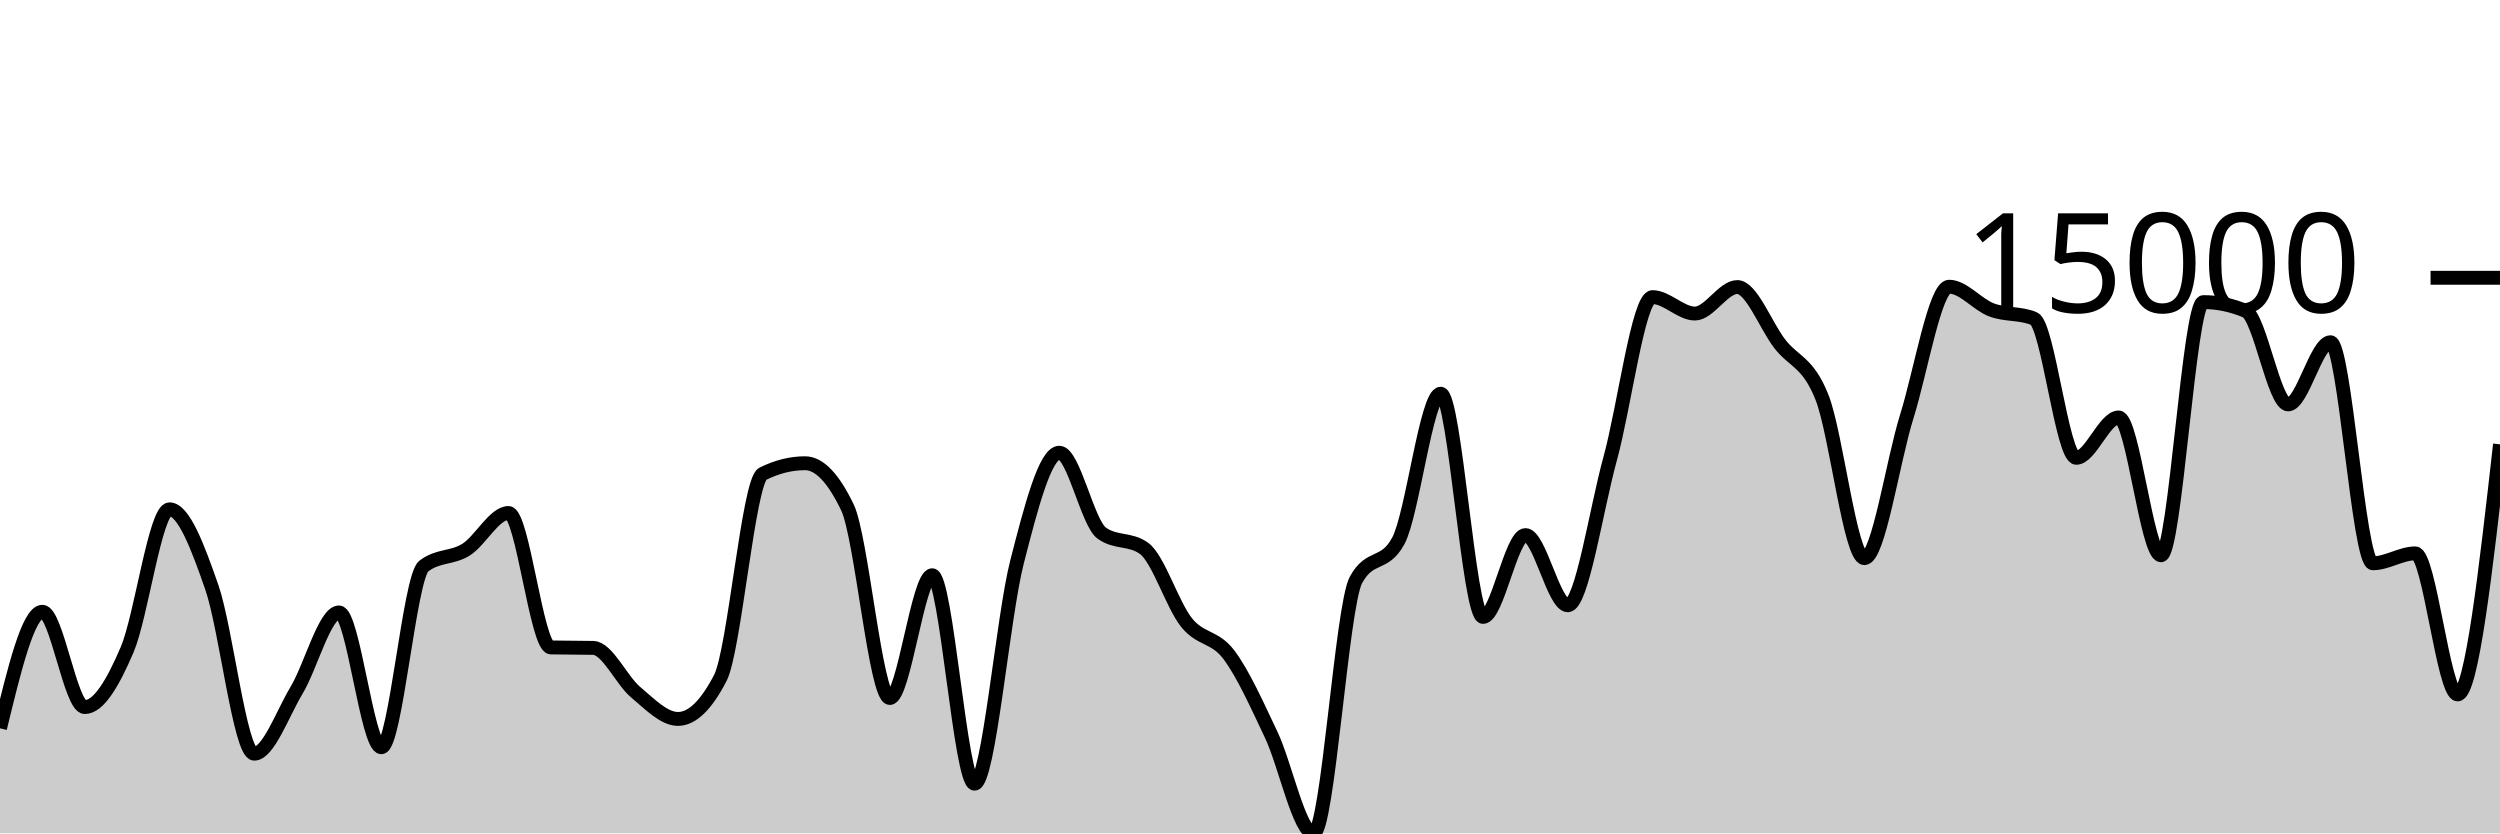
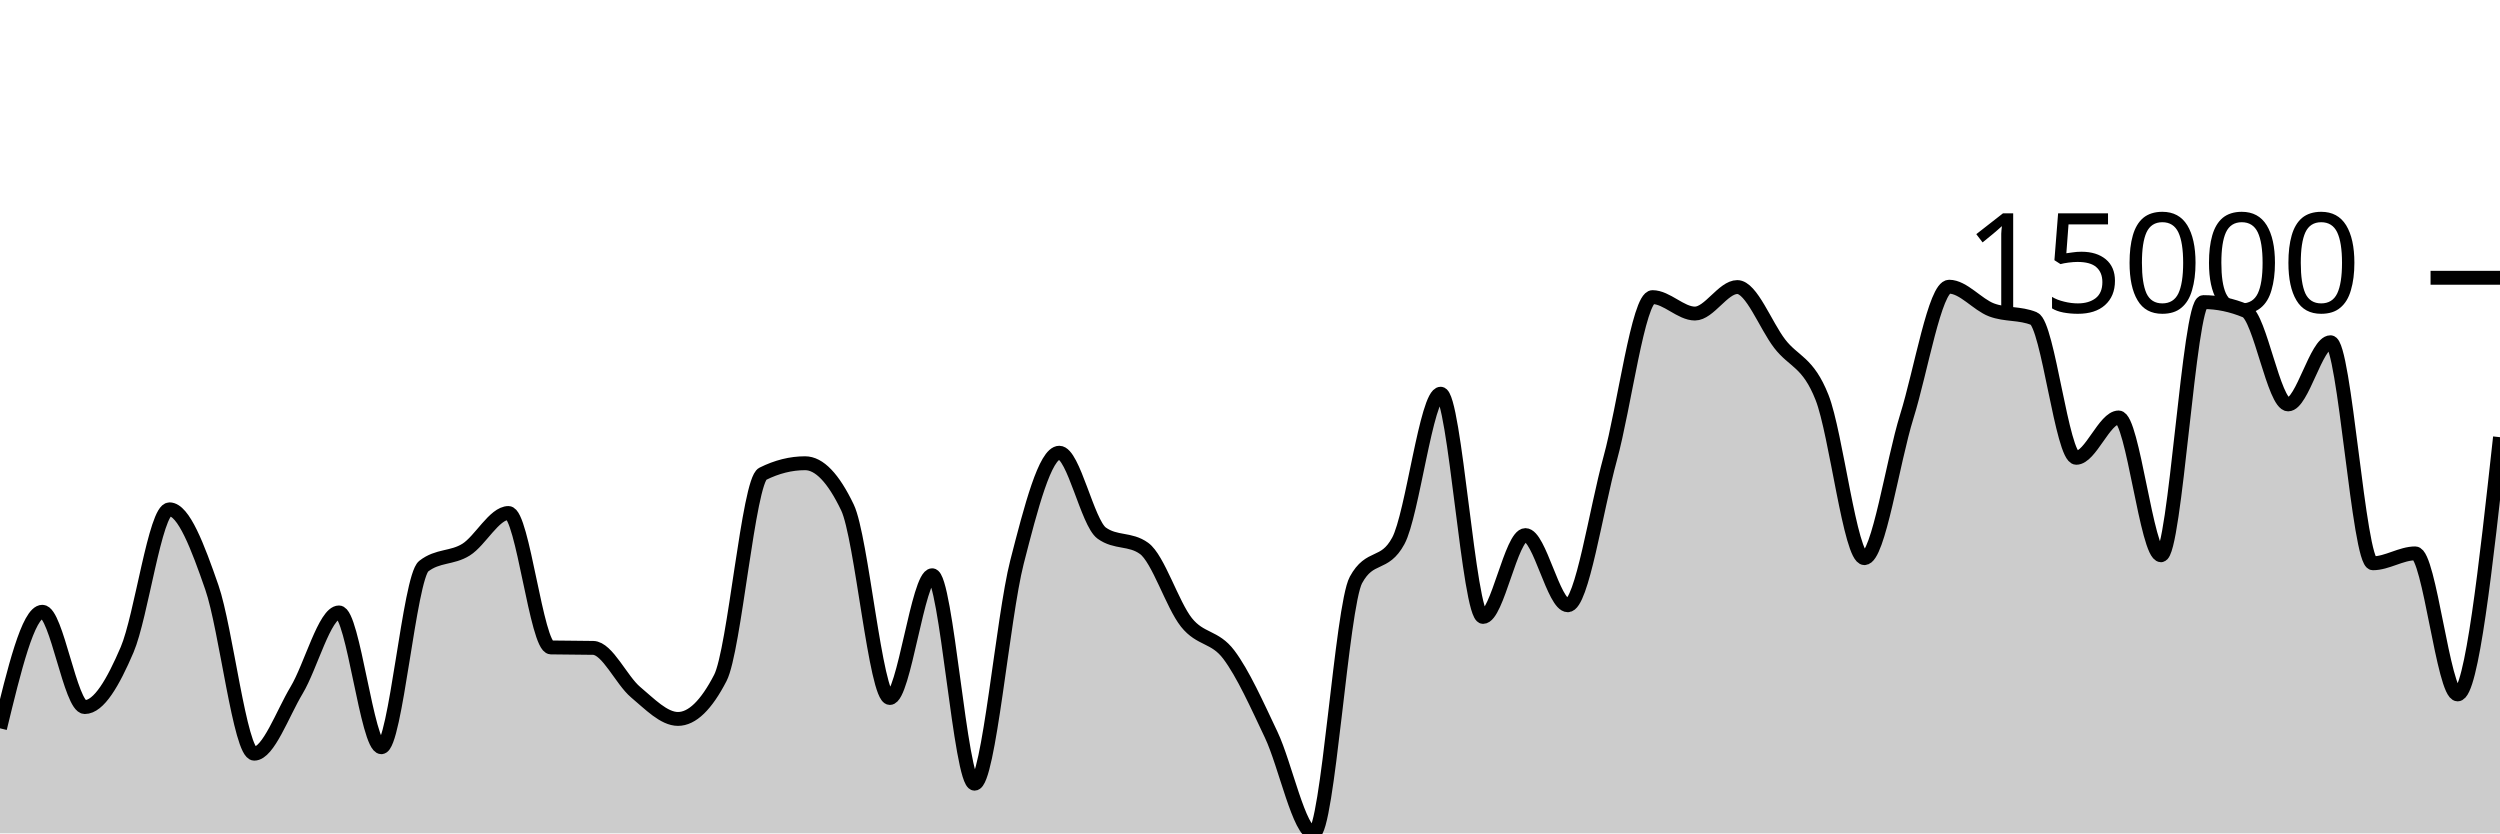
<svg xmlns="http://www.w3.org/2000/svg" viewBox="0 0 180 60">
  <g transform="translate(0,20)">
-     <path class="area" fill="rgba(0, 0, 0, 0.2)" d="M0,32.439C1.017,28.243,2.034,24.047,3.051,24.047C4.068,24.047,5.085,30.909,6.102,30.909C7.119,30.909,8.136,29.153,9.153,26.78C10.169,24.407,11.186,16.671,12.203,16.671C13.22,16.671,14.237,19.36,15.254,22.293C16.271,25.225,17.288,34.265,18.305,34.265C19.322,34.265,20.339,31.389,21.356,29.694C22.373,27.999,23.39,24.095,24.407,24.095C25.424,24.095,26.441,33.801,27.458,33.801C28.475,33.801,29.492,21.559,30.508,20.764C31.525,19.97,32.542,20.211,33.559,19.573C34.576,18.935,35.593,16.936,36.61,16.936C37.627,16.936,38.644,26.594,39.661,26.615C40.678,26.637,41.695,26.626,42.712,26.648C43.729,26.67,44.746,28.981,45.763,29.834C46.78,30.686,47.797,31.763,48.814,31.763C49.831,31.763,50.847,30.779,51.864,28.81C52.881,26.841,53.898,14.622,54.915,14.115C55.932,13.607,56.949,13.353,57.966,13.353C58.983,13.353,60,14.414,61.017,16.537C62.034,18.66,63.051,30.256,64.068,30.256C65.085,30.256,66.102,21.418,67.119,21.418C68.136,21.418,69.153,36.426,70.169,36.426C71.186,36.426,72.203,24.455,73.22,20.483C74.237,16.511,75.254,12.596,76.271,12.596C77.288,12.596,78.305,17.649,79.322,18.383C80.339,19.117,81.356,18.75,82.373,19.484C83.39,20.218,84.407,23.537,85.424,24.813C86.441,26.088,87.458,25.787,88.475,27.135C89.492,28.483,90.508,30.755,91.525,32.899C92.542,35.043,93.559,40,94.576,40C95.593,40,96.61,23.637,97.627,21.759C98.644,19.881,99.661,20.82,100.678,18.943C101.695,17.065,102.712,8.347,103.729,8.347C104.746,8.347,105.763,24.419,106.78,24.419C107.797,24.419,108.814,18.526,109.831,18.526C110.847,18.526,111.864,23.579,112.881,23.579C113.898,23.579,114.915,16.719,115.932,13.021C116.949,9.324,117.966,1.393,118.983,1.393C120,1.393,121.017,2.576,122.034,2.576C123.051,2.576,124.068,0.668,125.085,0.668C126.102,0.668,127.119,3.421,128.136,4.745C129.153,6.069,130.169,6.04,131.186,8.614C132.203,11.187,133.22,20.186,134.237,20.186C135.254,20.186,136.271,13.241,137.288,9.984C138.305,6.727,139.322,0.643,140.339,0.643C141.356,0.643,142.373,1.931,143.39,2.313C144.407,2.695,145.424,2.521,146.441,2.936C147.458,3.352,148.475,12.962,149.492,12.962C150.508,12.962,151.525,10.057,152.542,10.057C153.559,10.057,154.576,19.979,155.593,19.979C156.61,19.979,157.627,1.751,158.644,1.751C159.661,1.751,160.678,1.963,161.695,2.388C162.712,2.813,163.729,9.117,164.746,9.117C165.763,9.117,166.78,4.641,167.797,4.641C168.814,4.641,169.831,20.556,170.847,20.556C171.864,20.556,172.881,19.843,173.898,19.843C174.915,19.843,175.932,29.998,176.949,29.998C177.966,29.998,178.983,20.995,180,11.992L180,40C178.983,40,177.966,40,176.949,40C175.932,40,174.915,40,173.898,40C172.881,40,171.864,40,170.847,40C169.831,40,168.814,40,167.797,40C166.78,40,165.763,40,164.746,40C163.729,40,162.712,40,161.695,40C160.678,40,159.661,40,158.644,40C157.627,40,156.61,40,155.593,40C154.576,40,153.559,40,152.542,40C151.525,40,150.508,40,149.492,40C148.475,40,147.458,40,146.441,40C145.424,40,144.407,40,143.39,40C142.373,40,141.356,40,140.339,40C139.322,40,138.305,40,137.288,40C136.271,40,135.254,40,134.237,40C133.22,40,132.203,40,131.186,40C130.169,40,129.153,40,128.136,40C127.119,40,126.102,40,125.085,40C124.068,40,123.051,40,122.034,40C121.017,40,120,40,118.983,40C117.966,40,116.949,40,115.932,40C114.915,40,113.898,40,112.881,40C111.864,40,110.847,40,109.831,40C108.814,40,107.797,40,106.78,40C105.763,40,104.746,40,103.729,40C102.712,40,101.695,40,100.678,40C99.661,40,98.644,40,97.627,40C96.61,40,95.593,40,94.576,40C93.559,40,92.542,40,91.525,40C90.508,40,89.492,40,88.475,40C87.458,40,86.441,40,85.424,40C84.407,40,83.39,40,82.373,40C81.356,40,80.339,40,79.322,40C78.305,40,77.288,40,76.271,40C75.254,40,74.237,40,73.22,40C72.203,40,71.186,40,70.169,40C69.153,40,68.136,40,67.119,40C66.102,40,65.085,40,64.068,40C63.051,40,62.034,40,61.017,40C60,40,58.983,40,57.966,40C56.949,40,55.932,40,54.915,40C53.898,40,52.881,40,51.864,40C50.847,40,49.831,40,48.814,40C47.797,40,46.78,40,45.763,40C44.746,40,43.729,40,42.712,40C41.695,40,40.678,40,39.661,40C38.644,40,37.627,40,36.61,40C35.593,40,34.576,40,33.559,40C32.542,40,31.525,40,30.508,40C29.492,40,28.475,40,27.458,40C26.441,40,25.424,40,24.407,40C23.39,40,22.373,40,21.356,40C20.339,40,19.322,40,18.305,40C17.288,40,16.271,40,15.254,40C14.237,40,13.22,40,12.203,40C11.186,40,10.169,40,9.153,40C8.136,40,7.119,40,6.102,40C5.085,40,4.068,40,3.051,40C2.034,40,1.017,40,0,40Z" />
-     <path class="line" stroke="black" fill="none" d="M0,32.439C1.017,28.243,2.034,24.047,3.051,24.047C4.068,24.047,5.085,30.909,6.102,30.909C7.119,30.909,8.136,29.153,9.153,26.78C10.169,24.407,11.186,16.671,12.203,16.671C13.22,16.671,14.237,19.36,15.254,22.293C16.271,25.225,17.288,34.265,18.305,34.265C19.322,34.265,20.339,31.389,21.356,29.694C22.373,27.999,23.39,24.095,24.407,24.095C25.424,24.095,26.441,33.801,27.458,33.801C28.475,33.801,29.492,21.559,30.508,20.764C31.525,19.97,32.542,20.211,33.559,19.573C34.576,18.935,35.593,16.936,36.61,16.936C37.627,16.936,38.644,26.594,39.661,26.615C40.678,26.637,41.695,26.626,42.712,26.648C43.729,26.67,44.746,28.981,45.763,29.834C46.78,30.686,47.797,31.763,48.814,31.763C49.831,31.763,50.847,30.779,51.864,28.81C52.881,26.841,53.898,14.622,54.915,14.115C55.932,13.607,56.949,13.353,57.966,13.353C58.983,13.353,60,14.414,61.017,16.537C62.034,18.66,63.051,30.256,64.068,30.256C65.085,30.256,66.102,21.418,67.119,21.418C68.136,21.418,69.153,36.426,70.169,36.426C71.186,36.426,72.203,24.455,73.22,20.483C74.237,16.511,75.254,12.596,76.271,12.596C77.288,12.596,78.305,17.649,79.322,18.383C80.339,19.117,81.356,18.75,82.373,19.484C83.39,20.218,84.407,23.537,85.424,24.813C86.441,26.088,87.458,25.787,88.475,27.135C89.492,28.483,90.508,30.755,91.525,32.899C92.542,35.043,93.559,40,94.576,40C95.593,40,96.61,23.637,97.627,21.759C98.644,19.881,99.661,20.82,100.678,18.943C101.695,17.065,102.712,8.347,103.729,8.347C104.746,8.347,105.763,24.419,106.78,24.419C107.797,24.419,108.814,18.526,109.831,18.526C110.847,18.526,111.864,23.579,112.881,23.579C113.898,23.579,114.915,16.719,115.932,13.021C116.949,9.324,117.966,1.393,118.983,1.393C120,1.393,121.017,2.576,122.034,2.576C123.051,2.576,124.068,0.668,125.085,0.668C126.102,0.668,127.119,3.421,128.136,4.745C129.153,6.069,130.169,6.04,131.186,8.614C132.203,11.187,133.22,20.186,134.237,20.186C135.254,20.186,136.271,13.241,137.288,9.984C138.305,6.727,139.322,0.643,140.339,0.643C141.356,0.643,142.373,1.931,143.39,2.313C144.407,2.695,145.424,2.521,146.441,2.936C147.458,3.352,148.475,12.962,149.492,12.962C150.508,12.962,151.525,10.057,152.542,10.057C153.559,10.057,154.576,19.979,155.593,19.979C156.61,19.979,157.627,1.751,158.644,1.751C159.661,1.751,160.678,1.963,161.695,2.388C162.712,2.813,163.729,9.117,164.746,9.117C165.763,9.117,166.78,4.641,167.797,4.641C168.814,4.641,169.831,20.556,170.847,20.556C171.864,20.556,172.881,19.843,173.898,19.843C174.915,19.843,175.932,29.998,176.949,29.998C177.966,29.998,178.983,20.995,180,11.992" />
+     <path class="area" fill="rgba(0, 0, 0, 0.2)" d="M0,32.439C1.017,28.243,2.034,24.047,3.051,24.047C4.068,24.047,5.085,30.909,6.102,30.909C7.119,30.909,8.136,29.153,9.153,26.78C10.169,24.407,11.186,16.671,12.203,16.671C13.22,16.671,14.237,19.36,15.254,22.293C16.271,25.225,17.288,34.265,18.305,34.265C19.322,34.265,20.339,31.389,21.356,29.694C22.373,27.999,23.39,24.095,24.407,24.095C25.424,24.095,26.441,33.801,27.458,33.801C28.475,33.801,29.492,21.559,30.508,20.764C31.525,19.97,32.542,20.211,33.559,19.573C34.576,18.935,35.593,16.936,36.61,16.936C37.627,16.936,38.644,26.594,39.661,26.615C40.678,26.637,41.695,26.626,42.712,26.648C43.729,26.67,44.746,28.981,45.763,29.834C46.78,30.686,47.797,31.763,48.814,31.763C49.831,31.763,50.847,30.779,51.864,28.81C52.881,26.841,53.898,14.622,54.915,14.115C55.932,13.607,56.949,13.353,57.966,13.353C58.983,13.353,60,14.414,61.017,16.537C62.034,18.66,63.051,30.256,64.068,30.256C65.085,30.256,66.102,21.418,67.119,21.418C68.136,21.418,69.153,36.426,70.169,36.426C71.186,36.426,72.203,24.455,73.22,20.483C74.237,16.511,75.254,12.596,76.271,12.596C77.288,12.596,78.305,17.649,79.322,18.383C80.339,19.117,81.356,18.75,82.373,19.484C83.39,20.218,84.407,23.537,85.424,24.813C86.441,26.088,87.458,25.787,88.475,27.135C89.492,28.483,90.508,30.755,91.525,32.899C92.542,35.043,93.559,40,94.576,40C95.593,40,96.61,23.637,97.627,21.759C98.644,19.881,99.661,20.82,100.678,18.943C101.695,17.065,102.712,8.347,103.729,8.347C104.746,8.347,105.763,24.419,106.78,24.419C107.797,24.419,108.814,18.526,109.831,18.526C110.847,18.526,111.864,23.579,112.881,23.579C113.898,23.579,114.915,16.719,115.932,13.021C116.949,9.324,117.966,1.393,118.983,1.393C120,1.393,121.017,2.576,122.034,2.576C123.051,2.576,124.068,0.668,125.085,0.668C126.102,0.668,127.119,3.421,128.136,4.745C129.153,6.069,130.169,6.04,131.186,8.614C132.203,11.187,133.22,20.186,134.237,20.186C135.254,20.186,136.271,13.241,137.288,9.984C138.305,6.727,139.322,0.643,140.339,0.643C141.356,0.643,142.373,1.931,143.39,2.313C144.407,2.695,145.424,2.521,146.441,2.936C147.458,3.352,148.475,12.962,149.492,12.962C150.508,12.962,151.525,10.057,152.542,10.057C153.559,10.057,154.576,19.979,155.593,19.979C156.61,19.979,157.627,1.751,158.644,1.751C159.661,1.751,160.678,1.963,161.695,2.388C162.712,2.813,163.729,9.117,164.746,9.117C165.763,9.117,166.78,4.641,167.797,4.641C168.814,4.641,169.831,20.556,170.847,20.556C171.864,20.556,172.881,19.843,173.898,19.843C174.915,19.843,175.932,29.998,176.949,29.998C177.966,29.998,178.983,20.737,180,11.477L180,40C178.983,40,177.966,40,176.949,40C175.932,40,174.915,40,173.898,40C172.881,40,171.864,40,170.847,40C169.831,40,168.814,40,167.797,40C166.78,40,165.763,40,164.746,40C163.729,40,162.712,40,161.695,40C160.678,40,159.661,40,158.644,40C157.627,40,156.61,40,155.593,40C154.576,40,153.559,40,152.542,40C151.525,40,150.508,40,149.492,40C148.475,40,147.458,40,146.441,40C145.424,40,144.407,40,143.39,40C142.373,40,141.356,40,140.339,40C139.322,40,138.305,40,137.288,40C136.271,40,135.254,40,134.237,40C133.22,40,132.203,40,131.186,40C130.169,40,129.153,40,128.136,40C127.119,40,126.102,40,125.085,40C124.068,40,123.051,40,122.034,40C121.017,40,120,40,118.983,40C117.966,40,116.949,40,115.932,40C114.915,40,113.898,40,112.881,40C111.864,40,110.847,40,109.831,40C108.814,40,107.797,40,106.78,40C105.763,40,104.746,40,103.729,40C102.712,40,101.695,40,100.678,40C99.661,40,98.644,40,97.627,40C96.61,40,95.593,40,94.576,40C93.559,40,92.542,40,91.525,40C90.508,40,89.492,40,88.475,40C87.458,40,86.441,40,85.424,40C84.407,40,83.39,40,82.373,40C81.356,40,80.339,40,79.322,40C78.305,40,77.288,40,76.271,40C75.254,40,74.237,40,73.22,40C72.203,40,71.186,40,70.169,40C69.153,40,68.136,40,67.119,40C66.102,40,65.085,40,64.068,40C63.051,40,62.034,40,61.017,40C60,40,58.983,40,57.966,40C56.949,40,55.932,40,54.915,40C53.898,40,52.881,40,51.864,40C50.847,40,49.831,40,48.814,40C47.797,40,46.78,40,45.763,40C44.746,40,43.729,40,42.712,40C41.695,40,40.678,40,39.661,40C38.644,40,37.627,40,36.61,40C35.593,40,34.576,40,33.559,40C32.542,40,31.525,40,30.508,40C29.492,40,28.475,40,27.458,40C26.441,40,25.424,40,24.407,40C23.39,40,22.373,40,21.356,40C20.339,40,19.322,40,18.305,40C17.288,40,16.271,40,15.254,40C14.237,40,13.22,40,12.203,40C11.186,40,10.169,40,9.153,40C8.136,40,7.119,40,6.102,40C5.085,40,4.068,40,3.051,40C2.034,40,1.017,40,0,40Z" />
+     <path class="line" stroke="black" fill="none" d="M0,32.439C1.017,28.243,2.034,24.047,3.051,24.047C4.068,24.047,5.085,30.909,6.102,30.909C7.119,30.909,8.136,29.153,9.153,26.78C10.169,24.407,11.186,16.671,12.203,16.671C13.22,16.671,14.237,19.36,15.254,22.293C16.271,25.225,17.288,34.265,18.305,34.265C19.322,34.265,20.339,31.389,21.356,29.694C22.373,27.999,23.39,24.095,24.407,24.095C25.424,24.095,26.441,33.801,27.458,33.801C28.475,33.801,29.492,21.559,30.508,20.764C31.525,19.97,32.542,20.211,33.559,19.573C34.576,18.935,35.593,16.936,36.61,16.936C37.627,16.936,38.644,26.594,39.661,26.615C40.678,26.637,41.695,26.626,42.712,26.648C43.729,26.67,44.746,28.981,45.763,29.834C46.78,30.686,47.797,31.763,48.814,31.763C49.831,31.763,50.847,30.779,51.864,28.81C52.881,26.841,53.898,14.622,54.915,14.115C55.932,13.607,56.949,13.353,57.966,13.353C58.983,13.353,60,14.414,61.017,16.537C62.034,18.66,63.051,30.256,64.068,30.256C65.085,30.256,66.102,21.418,67.119,21.418C68.136,21.418,69.153,36.426,70.169,36.426C71.186,36.426,72.203,24.455,73.22,20.483C74.237,16.511,75.254,12.596,76.271,12.596C77.288,12.596,78.305,17.649,79.322,18.383C80.339,19.117,81.356,18.75,82.373,19.484C83.39,20.218,84.407,23.537,85.424,24.813C86.441,26.088,87.458,25.787,88.475,27.135C89.492,28.483,90.508,30.755,91.525,32.899C92.542,35.043,93.559,40,94.576,40C95.593,40,96.61,23.637,97.627,21.759C98.644,19.881,99.661,20.82,100.678,18.943C101.695,17.065,102.712,8.347,103.729,8.347C104.746,8.347,105.763,24.419,106.78,24.419C107.797,24.419,108.814,18.526,109.831,18.526C110.847,18.526,111.864,23.579,112.881,23.579C113.898,23.579,114.915,16.719,115.932,13.021C116.949,9.324,117.966,1.393,118.983,1.393C120,1.393,121.017,2.576,122.034,2.576C123.051,2.576,124.068,0.668,125.085,0.668C126.102,0.668,127.119,3.421,128.136,4.745C129.153,6.069,130.169,6.04,131.186,8.614C132.203,11.187,133.22,20.186,134.237,20.186C135.254,20.186,136.271,13.241,137.288,9.984C138.305,6.727,139.322,0.643,140.339,0.643C141.356,0.643,142.373,1.931,143.39,2.313C144.407,2.695,145.424,2.521,146.441,2.936C147.458,3.352,148.475,12.962,149.492,12.962C150.508,12.962,151.525,10.057,152.542,10.057C153.559,10.057,154.576,19.979,155.593,19.979C156.61,19.979,157.627,1.751,158.644,1.751C159.661,1.751,160.678,1.963,161.695,2.388C162.712,2.813,163.729,9.117,164.746,9.117C165.763,9.117,166.78,4.641,167.797,4.641C168.814,4.641,169.831,20.556,170.847,20.556C171.864,20.556,172.881,19.843,173.898,19.843C174.915,19.843,175.932,29.998,176.949,29.998C177.966,29.998,178.983,20.737,180,11.477" />
    <path class="axis-ceiling" stroke-width="1" stroke="black" fill="none" d="M175,0L180,0" />
    <text class="axis-ceiling-label" font-family="sans-serif" text-anchor="end" font-size="10px" x="170" y="2.5">15000</text>
  </g>
</svg>
